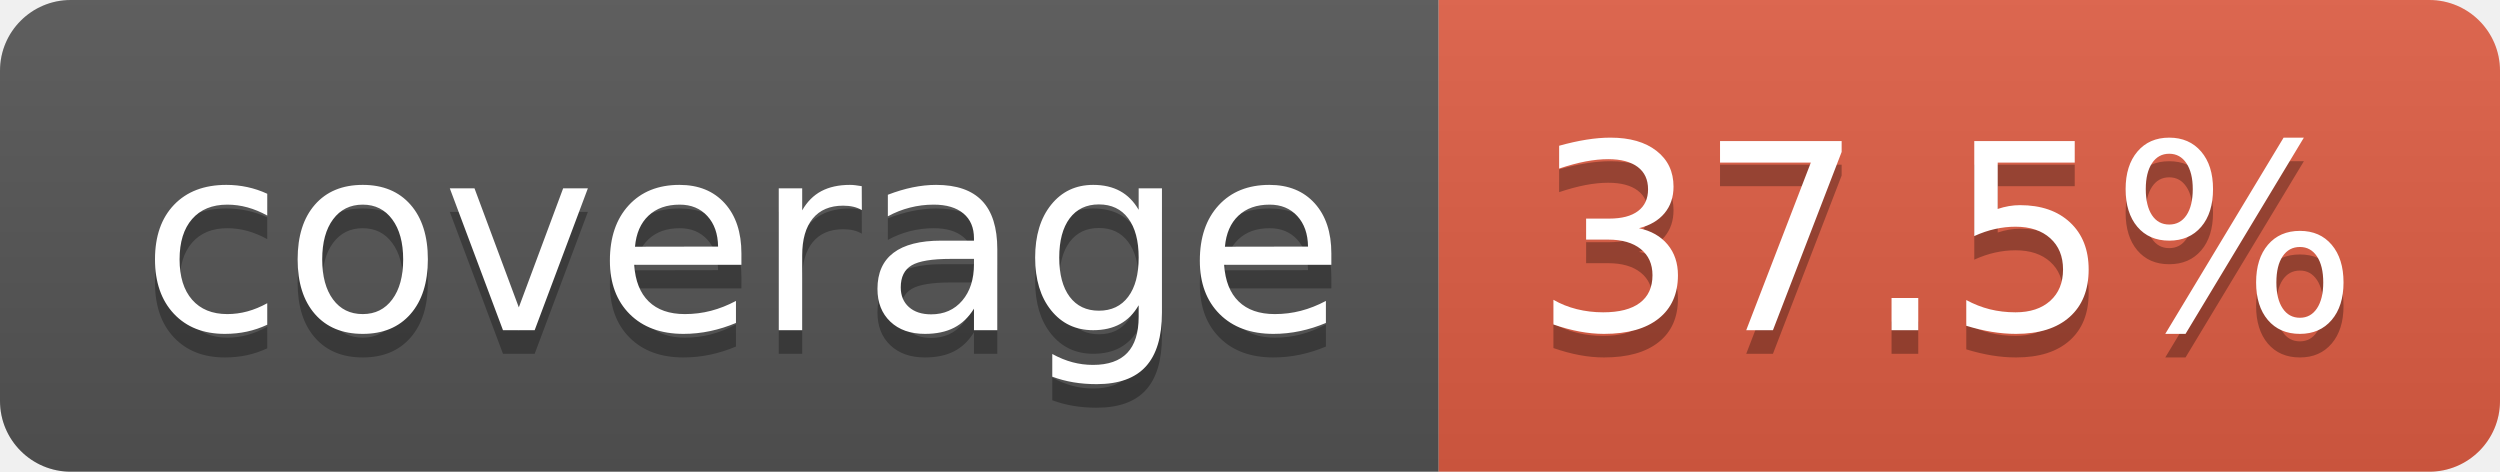
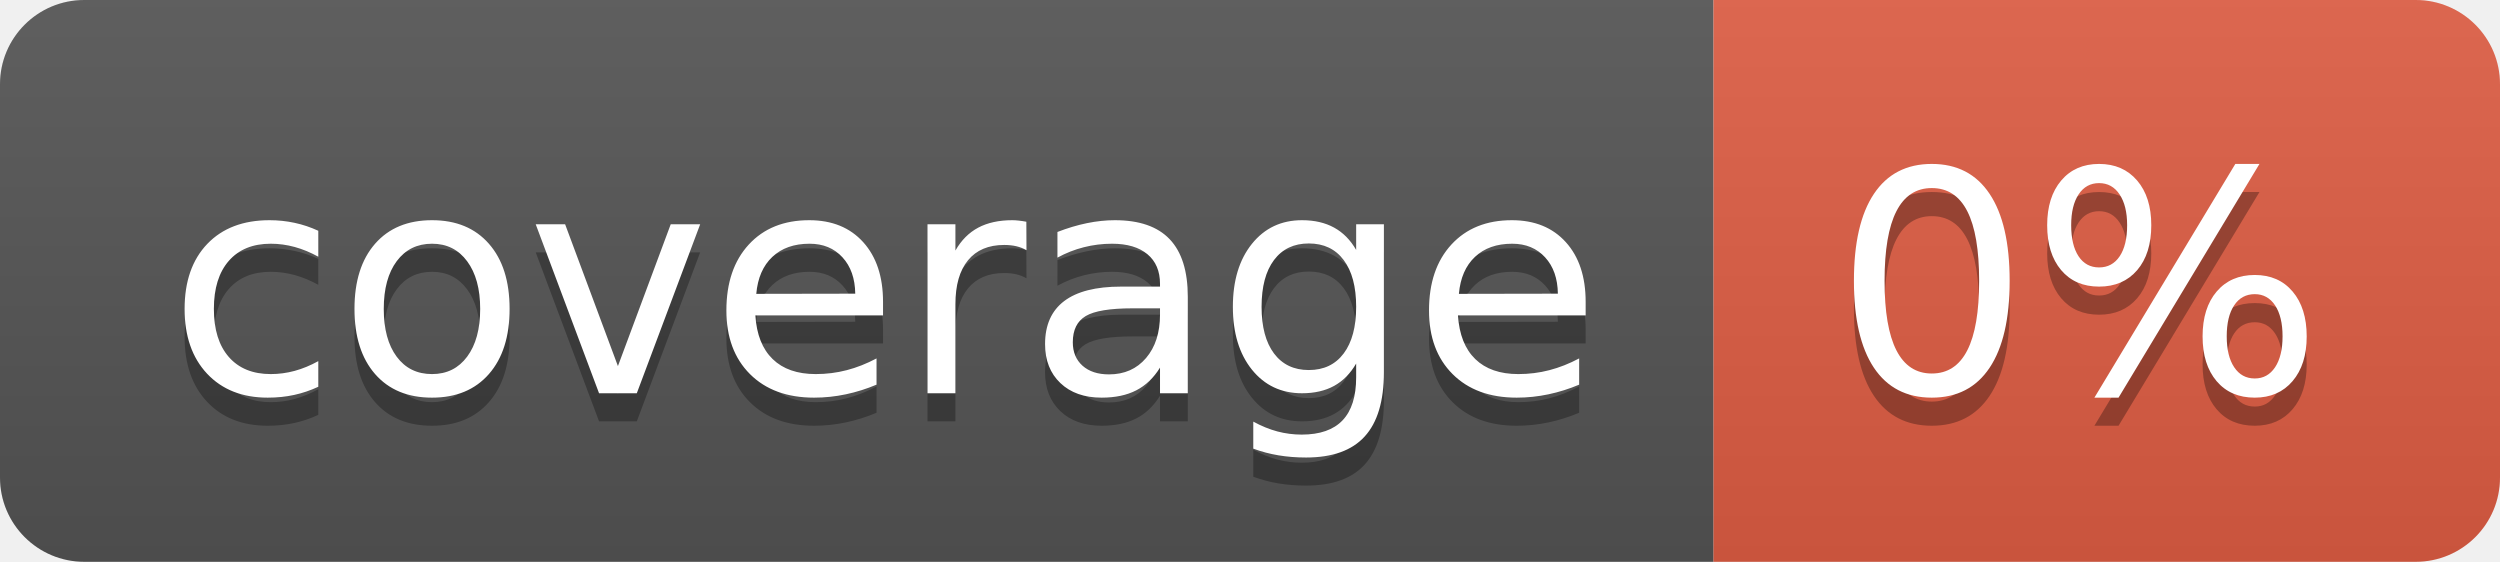
- <svg xmlns="http://www.w3.org/2000/svg" width="106" height="20" role="img" aria-label="coverage: 37.5%">
+ <svg xmlns="http://www.w3.org/2000/svg" width="89" height="20" role="img" aria-label="coverage: 0%">
  <linearGradient id="s" x2="0" y2="100%">
    <stop offset="0" stop-color="#bbb" stop-opacity=".1" />
    <stop offset="1" stop-opacity=".1" />
  </linearGradient>
  <clipPath id="r">
-     <rect width="106" height="20" rx="3" fill="#fff" />
+     <rect width="89" height="20" rx="3" fill="#fff" />
  </clipPath>
  <g clip-path="url(#r)">
    <rect width="61" height="20" fill="#555" />
-     <rect x="61" width="45" height="20" fill="#e05d44" />
-     <rect width="106" height="20" fill="url(#s)" />
+     <rect x="61" width="28" height="20" fill="#e05d44" />
+     <rect width="89" height="20" fill="url(#s)" />
  </g>
  <g fill="#fff" text-anchor="middle" font-family="Verdana,Geneva,DejaVu Sans,sans-serif" text-rendering="geometricPrecision" font-size="110">
    <text aria-hidden="true" x="315" y="150" fill="#010101" fill-opacity=".3" transform="scale(.1)" textLength="510">coverage</text>
    <text x="315" y="140" transform="scale(.1)" fill="#fff" textLength="510">coverage</text>
-     <text aria-hidden="true" x="825" y="150" fill="#010101" fill-opacity=".3" transform="scale(.1)" textLength="350">37.5%</text>
-     <text x="825" y="140" transform="scale(.1)" fill="#fff" textLength="350">37.5%</text>
+     <text aria-hidden="true" x="740" y="150" fill="#010101" fill-opacity=".3" transform="scale(.1)" textLength="175">0%</text>
+     <text x="740" y="140" transform="scale(.1)" fill="#fff" textLength="175">0%</text>
  </g>
</svg>
